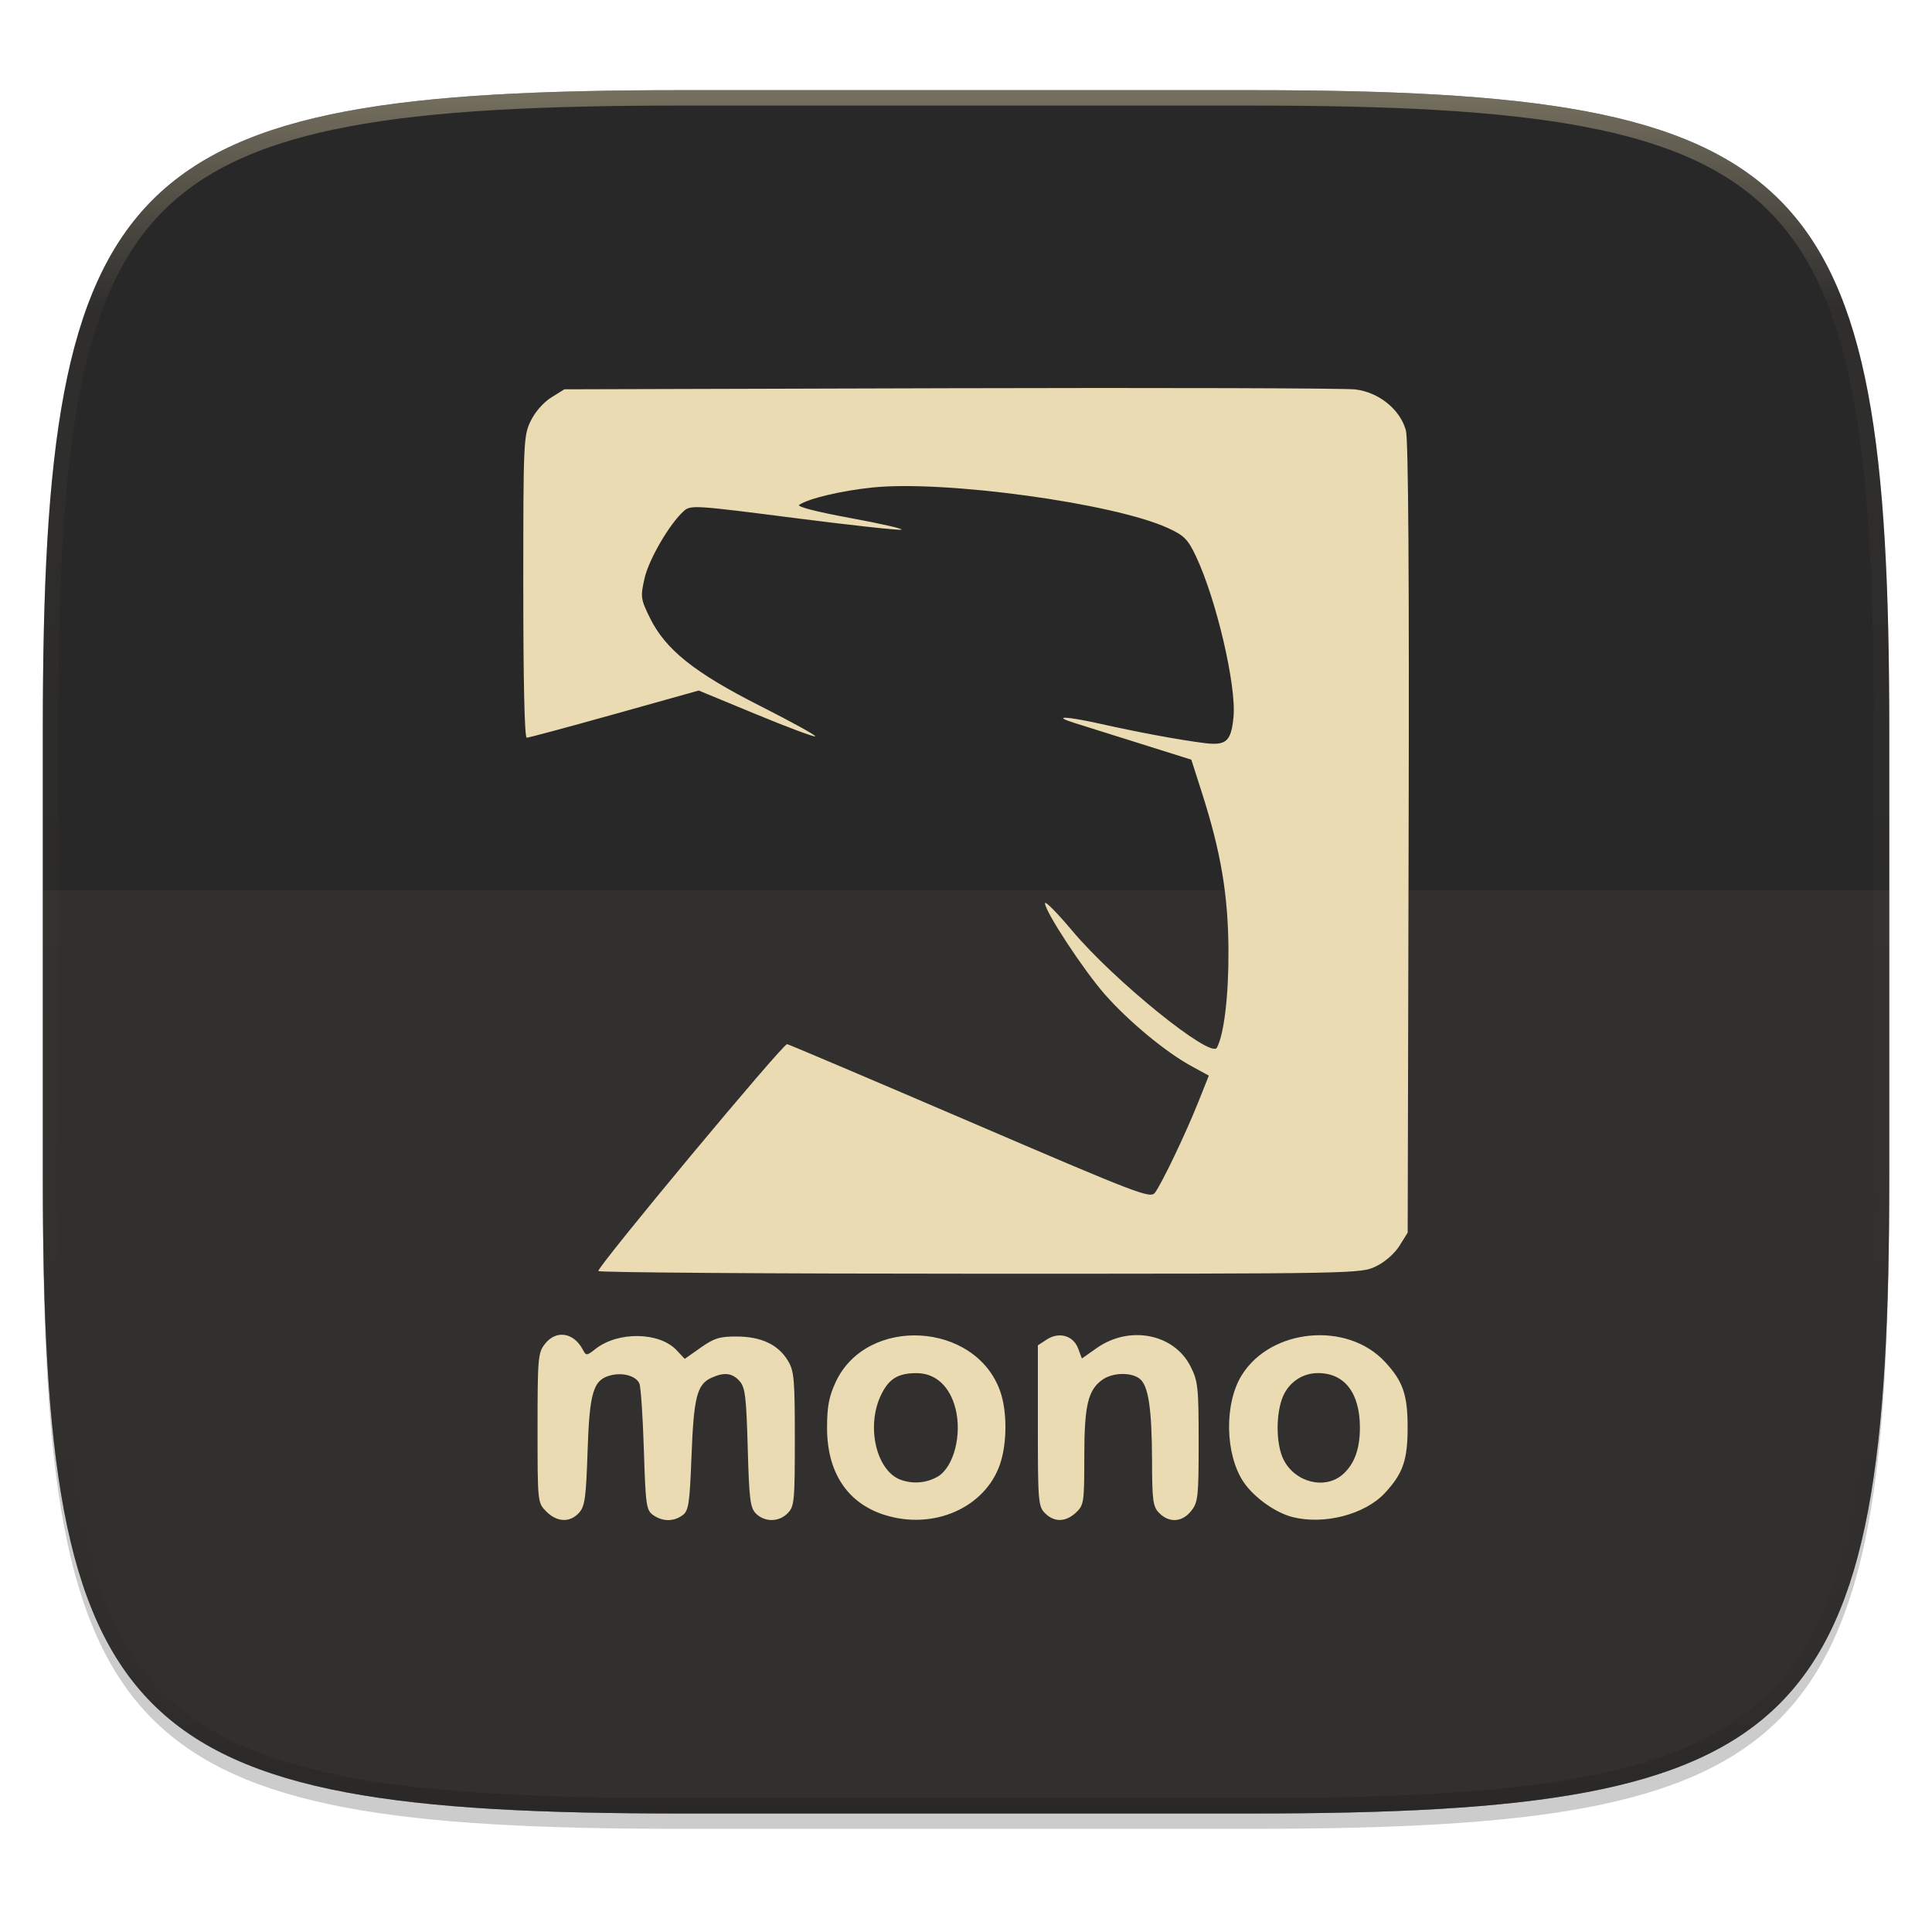
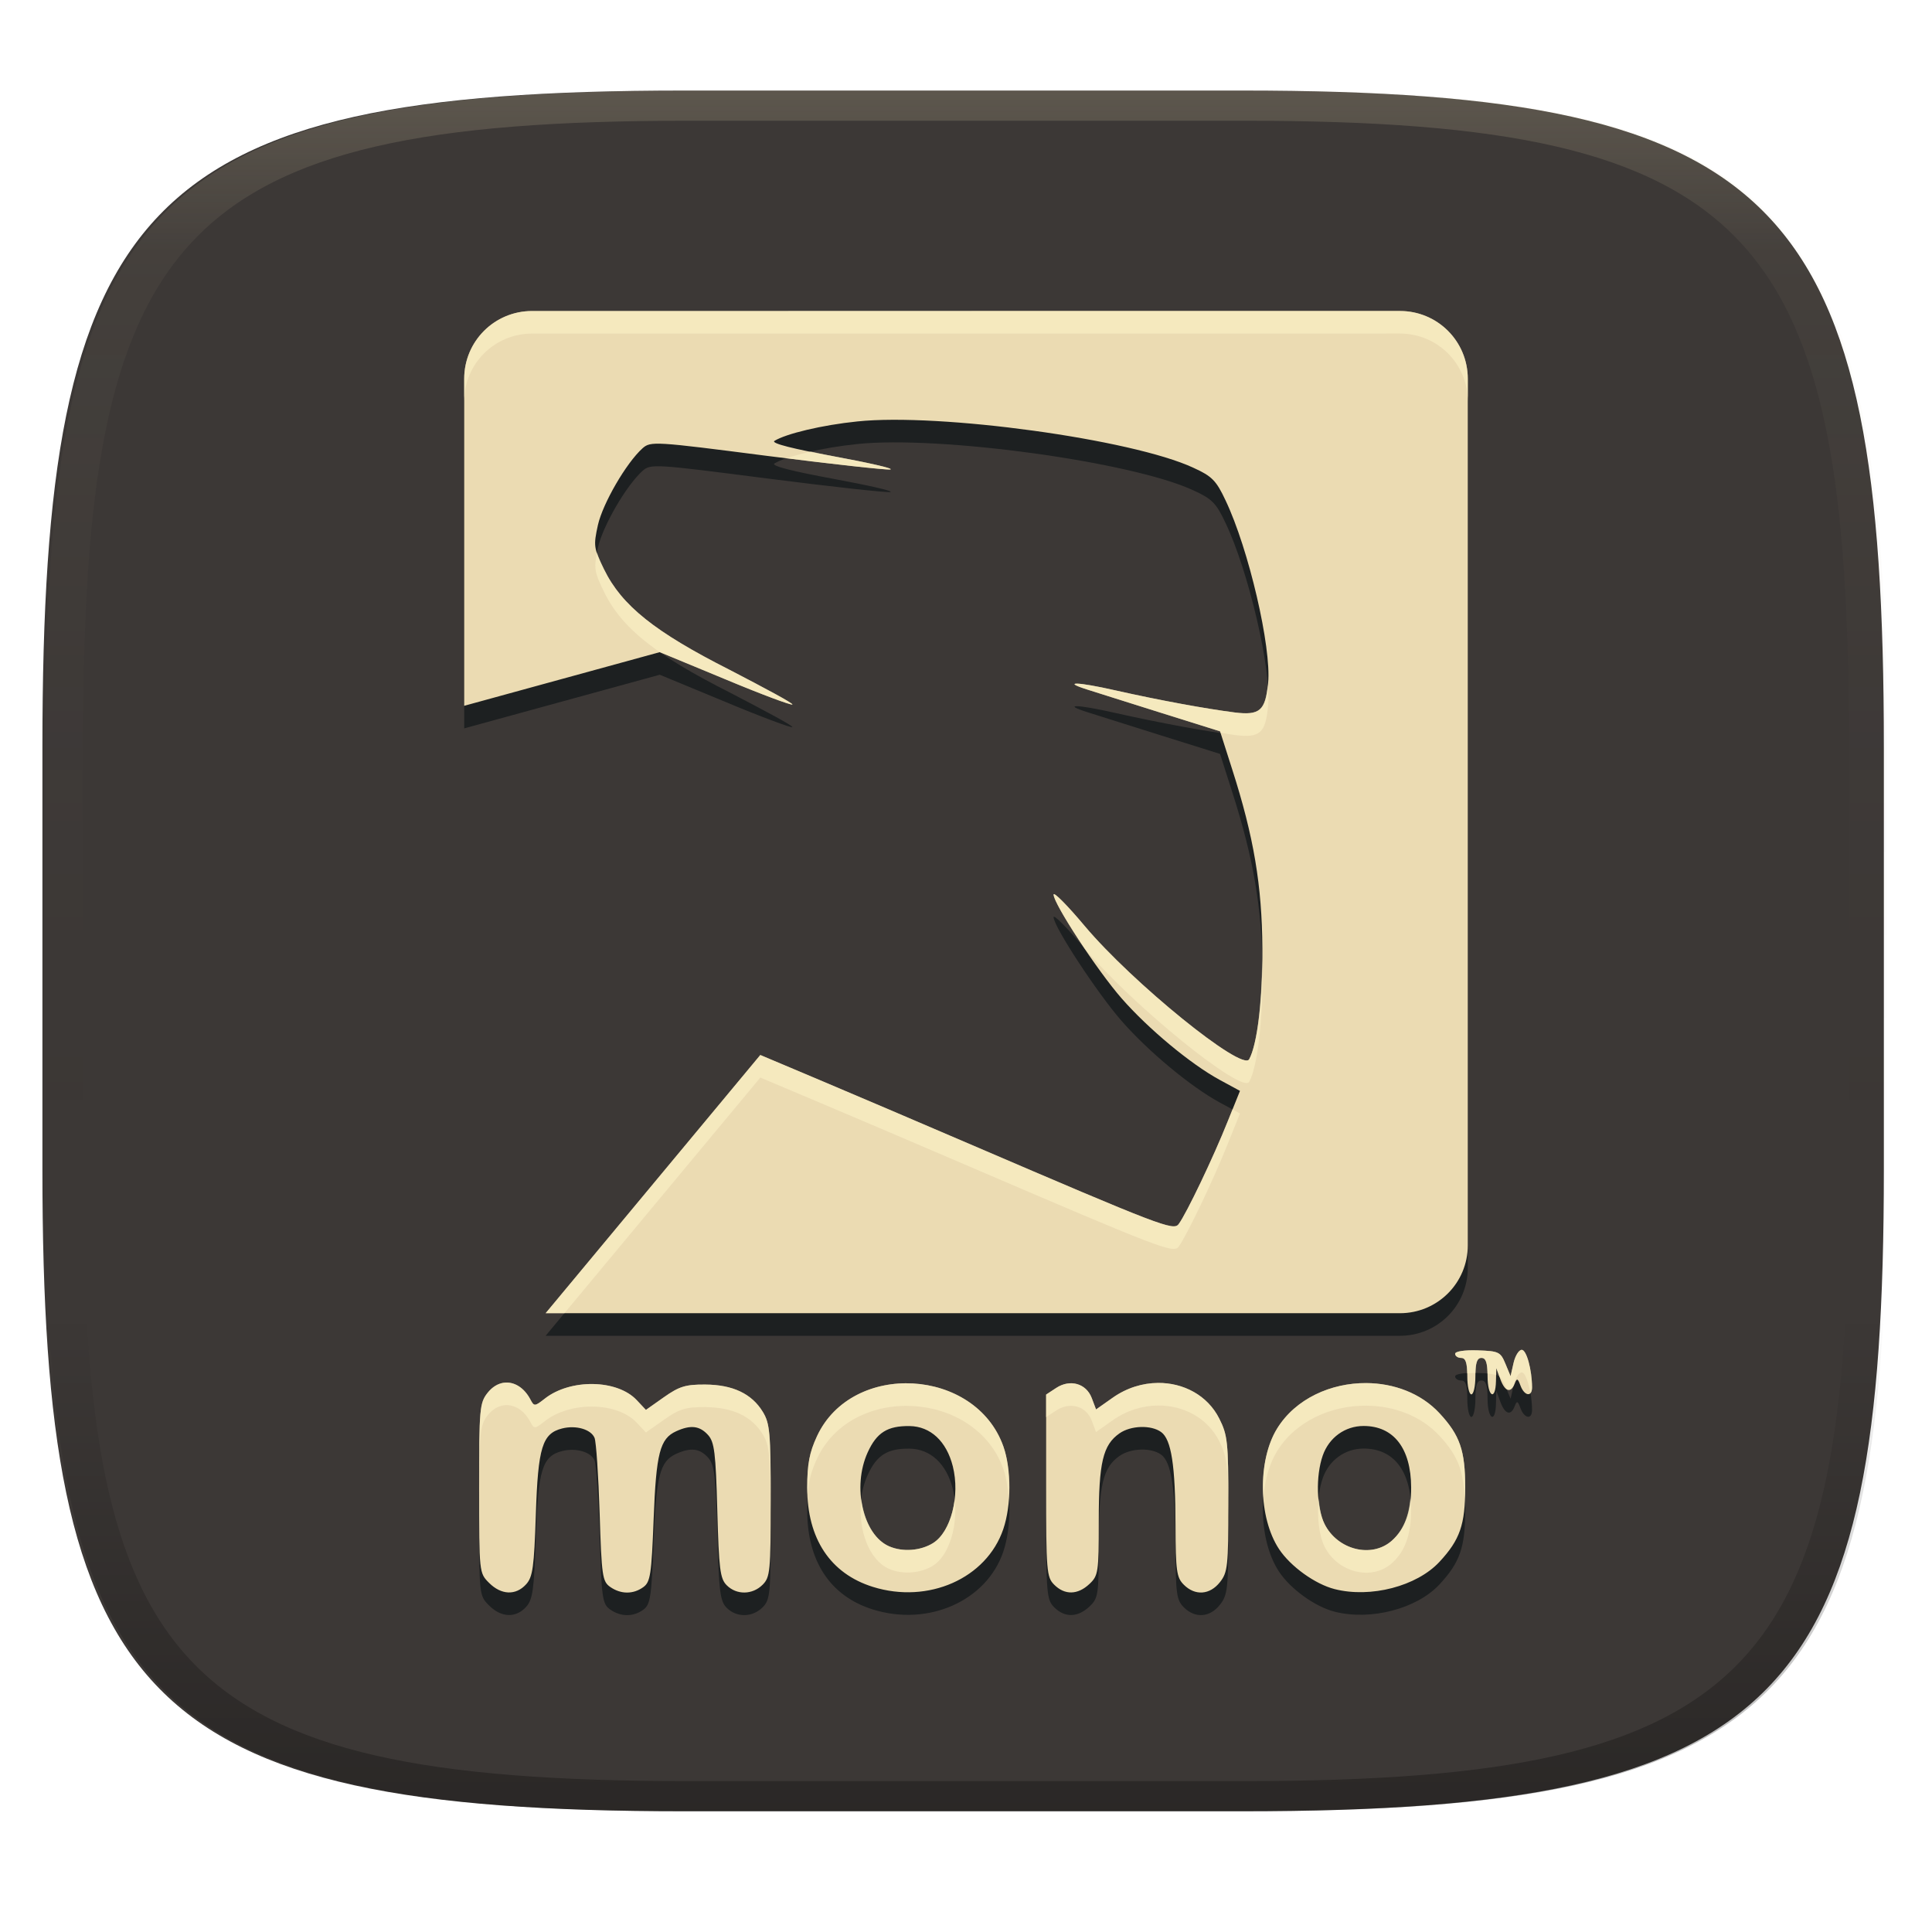
- <svg xmlns="http://www.w3.org/2000/svg" width="256" height="256" viewBox="0 0 67.73 67.73">
+ <svg xmlns="http://www.w3.org/2000/svg" width="256" height="256" version="1.1">
  <defs>
-     <clipPath id="c">
-       <path d="M361.938-212C507.235-212 528-191.287 528-46.125v116.25C528 215.286 507.235 236 361.937 236H214.063C68.766 236 48 215.286 48 70.125v-116.25C48-191.287 68.765-212 214.063-212z" fill="#b16286" />
-     </clipPath>
-     <linearGradient id="d" x1="296" x2="296" y1="-212" y2="236" gradientUnits="userSpaceOnUse">
-       <stop offset="0" stop-color="#ebdbb2" />
-       <stop offset=".125" stop-color="#ebdbb2" stop-opacity=".098" />
-       <stop offset=".925" stop-opacity=".098" />
-       <stop offset="1" stop-opacity=".498" />
+     <linearGradient id="linearGradient31" x1=".5" x2=".5" y2="1" gradientTransform="matrix(244,0,0,228,5.986,12)" gradientUnits="userSpaceOnUse">
+       <stop stop-color="#ebdbb2" stop-opacity=".2" offset="0" />
+       <stop stop-color="#ebdbb2" stop-opacity=".05" offset=".1" />
+       <stop stop-opacity="0" offset=".704" />
+       <stop stop-opacity=".2" offset=".897" />
+       <stop stop-opacity=".3" offset="1" />
+     </linearGradient>
+     <linearGradient id="linearGradient6" x1="140" x2="140" y1="12" y2="240" gradientTransform="translate(-.3816)" gradientUnits="userSpaceOnUse">
+       <stop stop-color="#3c3836" offset="0" />
+       <stop stop-color="#3c3836" offset="1" />
    </linearGradient>
  </defs>
-   <path transform="matrix(.2697 0 0 .2697 -7.129 -8.706)" d="M188.969 46C261.617 46 272 56.357 272 128.938v58.125c0 72.58-10.383 82.937-83.031 82.937H115.03C42.383 270 32 259.643 32 187.062v-58.125C32 56.358 42.383 46 115.031 46z" filter="url(#a)" opacity=".2" />
-   <path transform="matrix(.2697 0 0 .2697 -7.129 -8.706)" d="M188.969 44C261.617 44 272 54.357 272 126.938v58.124C272 257.644 261.617 268 188.969 268H115.03C42.383 268 32 257.643 32 185.062v-58.125C32 54.358 42.383 44 115.031 44z" filter="url(#b)" opacity=".1" />
-   <path d="M23.896 3.161c-9.797 0-15.394.697-18.545 3.843-3.15 3.147-3.85 8.738-3.85 18.526v15.677c0 9.788.7 15.379 3.85 18.525 3.15 3.147 8.748 3.844 18.545 3.844h19.941c9.798 0 15.395-.697 18.545-3.844 3.15-3.146 3.85-8.737 3.85-18.525V25.53c0-9.788-.7-15.38-3.85-18.526-3.15-3.146-8.747-3.843-18.545-3.843z" fill="#282828" />
-   <path d="M1.502 40.667v.54c0 9.788.699 15.379 3.85 18.525 3.15 3.147 8.747 3.844 18.544 3.844h19.941c9.798 0 15.395-.697 18.545-3.844 3.15-3.146 3.85-8.737 3.85-18.525v-.54c0 9.788-.7 15.38-3.85 18.526-3.15 3.146-8.747 3.843-18.545 3.843H23.896c-9.797 0-15.394-.697-18.545-3.843-3.15-3.147-3.85-8.738-3.85-18.526z" fill="#282828" opacity=".2" />
-   <path transform="matrix(.13485 0 0 .13485 -4.971 31.75)" d="M361.938-212C507.235-212 528-191.287 528-46.125v116.25C528 215.286 507.235 236 361.937 236H214.063C68.766 236 48 215.286 48 70.125v-116.25C48-191.287 68.765-212 214.063-212z" clip-path="url(#c)" fill="none" opacity=".4" stroke-linecap="round" stroke-linejoin="round" stroke-width="8" stroke="url(#d)" />
-   <path d="M1.502 31.21v9.997c0 9.788.699 15.379 3.85 18.525 3.15 3.147 8.747 3.844 18.544 3.844h19.941c9.798 0 15.395-.697 18.545-3.844 3.15-3.146 3.85-8.737 3.85-18.525V31.21z" fill="#ebdbb2" opacity=".05" />
-   <path d="M19.153 52.99c-.307-.308-.308-.313-.308-2.928 0-2.46.016-2.64.26-2.95.393-.5 1.01-.403 1.33.208.111.213.134.212.441-.03.79-.622 2.239-.599 2.843.044l.286.304.559-.394c.472-.333.67-.394 1.272-.39.854.005 1.442.283 1.783.843.22.36.245.641.245 2.75 0 2.182-.017 2.367-.25 2.6a.78.78 0 0 1-1.11.017c-.205-.204-.241-.497-.291-2.314-.05-1.792-.09-2.116-.287-2.335-.259-.286-.538-.318-.985-.114-.505.23-.619.672-.698 2.72-.066 1.708-.1 1.941-.317 2.1-.312.227-.697.225-1.027-.006-.242-.17-.266-.337-.327-2.286-.036-1.157-.106-2.203-.156-2.324-.109-.264-.573-.4-1.001-.292-.617.155-.748.58-.816 2.655-.054 1.642-.095 1.94-.301 2.167-.318.35-.768.332-1.145-.044zm11.871.123c-1.316-.411-2.033-1.493-2.03-3.067 0-.735.068-1.09.303-1.596 1.087-2.333 4.904-2.12 5.766.322.248.705.246 1.818-.005 2.556-.52 1.524-2.32 2.32-4.033 1.785zm1.864-1.356c.552-.345.839-1.461.61-2.372-.196-.777-.69-1.237-1.339-1.246-.683-.01-1.016.2-1.296.815-.485 1.069-.148 2.549.662 2.903a1.54 1.54 0 0 0 1.363-.1zm3.746 1.29c-.236-.236-.25-.418-.25-3.067v-2.816l.312-.204c.43-.282.929-.14 1.1.312l.132.353.518-.365c1.15-.81 2.713-.505 3.293.646.258.512.282.73.282 2.645 0 1.92-.02 2.112-.26 2.416-.312.397-.769.43-1.118.08-.224-.224-.252-.422-.256-1.848-.007-1.849-.13-2.644-.445-2.874-.308-.226-.938-.206-1.29.04-.512.36-.64.902-.64 2.714 0 1.587-.015 1.687-.29 1.946-.362.34-.762.347-1.088.022zm8.673.135c-.605-.155-1.363-.7-1.719-1.238-.643-.972-.671-2.739-.059-3.73 1.019-1.648 3.698-1.9 5.023-.472.633.683.795 1.15.795 2.298s-.162 1.615-.795 2.298c-.702.756-2.132 1.128-3.245.844zm1.769-1.496c.407-.36.602-.898.598-1.653-.005-1.207-.54-1.897-1.47-1.897-.574 0-1.069.357-1.264.913-.221.633-.195 1.615.056 2.118.402.805 1.458 1.068 2.08.519zm-26.101-7.128c0-.194 6.482-7.984 6.619-7.954.078.017 2.973 1.247 6.434 2.733 5.91 2.539 6.302 2.689 6.462 2.475.242-.324 1.074-2.065 1.515-3.168l.373-.936-.63-.344c-.891-.488-2.2-1.574-3.018-2.507-.748-.851-2.096-2.905-2.096-3.193 0-.095.428.338.952.962 1.47 1.753 4.86 4.496 5.073 4.105.252-.463.416-1.83.407-3.415-.01-1.935-.263-3.44-.929-5.52l-.373-1.164-1.845-.58-2.26-.71c-.797-.251-.298-.237.868.022 1.396.312 2.813.575 3.69.685.773.097.943-.054 1.026-.914.105-1.096-.603-4.124-1.316-5.632-.285-.601-.414-.731-.984-.992-1.899-.87-7.841-1.684-10.365-1.42-1.09.114-2.211.379-2.56.606-.1.064.604.245 1.816.468 1.087.2 1.88.382 1.76.405-.118.023-1.827-.164-3.796-.417-3.458-.444-3.59-.452-3.83-.234-.503.455-1.225 1.697-1.374 2.362-.144.643-.134.718.186 1.372.546 1.117 1.562 1.929 3.872 3.097 1.093.553 1.96 1.032 1.928 1.064-.032.032-.965-.316-2.072-.774l-2.013-.832-2.954.827c-1.625.455-3.009.827-3.076.827-.076 0-.12-1.963-.12-5.284 0-5.09.009-5.305.259-5.82.152-.315.45-.655.72-.823l.46-.287 13.53-.038c7.441-.02 13.83-.002 14.198.042.83.099 1.577.706 1.775 1.44.086.317.118 5.134.095 14.3l-.033 13.82-.287.461c-.168.27-.508.568-.822.72-.532.258-.64.26-13.9.26-7.351 0-13.365-.043-13.365-.095z" fill="#ebdbb2" />
+   <path d="m164.62 12c72 0 85 15 85 87v56c0 70-13 85-85 85h-74c-72 0-85-15-85-85v-56c0-72 13-87 85-87z" fill="url(#linearGradient6)" style="isolation:isolate" />
+   <path d="m70.501 44.203c-4.981 0-8.992 4.01-8.992 8.99v43.322l25.912-7.109 8.668 3.588c4.734 1.981 8.755 3.478 8.904 3.35 0.134-0.15-3.603-2.147-8.297-4.584-9.926-5.024-14.314-8.523-16.66-13.326-1.373-2.804-1.41-3.132-0.805-5.893 0.656-2.862 3.734-8.188 5.908-10.148 1.082-0.956 1.625-0.911 16.482 1.004 8.492 1.085 15.788 1.891 16.355 1.803 0.5-0.129-2.909-0.89-7.58-1.758-5.186-0.957-8.207-1.691-7.795-2.019 1.522-0.958 6.318-2.109 11.012-2.588 10.841-1.136 36.385 2.341 44.531 6.146 2.457 1.115 3.017 1.699 4.234 4.287 3.087 6.461 6.107 19.501 5.656 24.219-0.35 3.674-1.067 4.324-4.42 3.912-3.755-0.479-9.855-1.586-15.848-2.934-4.994-1.134-7.146-1.195-3.715-0.109 0.981 0.327 5.345 1.675 9.709 3.064l7.904 2.478 1.602 5.018c2.869 8.938 3.955 15.414 4.006 23.738 0.051 6.829-0.668 12.699-1.752 14.697-0.913 1.674-15.487-10.154-21.809-17.676-2.257-2.694-4.106-4.561-4.106-4.15 0 1.235 5.801 10.086 9.016 13.758 3.518 4.022 9.145 8.706 12.98 10.791l2.703 1.467-1.619 4.021c-1.885 4.736-5.465 12.232-6.51 13.633-0.677 0.913-2.368 0.26-27.779-10.648-14.858-6.392-27.652-11.762-27.652-11.762l-28.447 34.215h113.2c4.981 0 8.992-4.01 8.992-8.99v-114.82c0-4.981-4.012-8.99-8.992-8.99zm131.14 137.65c-0.381 0-0.869 0.784-1.086 1.744l-0.395 1.744-0.689-1.66c-0.645-1.554-0.881-1.663-3.674-1.758-1.744-0.058-2.982 0.132-2.982 0.453 0 0.303 0.362 0.551 0.805 0.551 0.596 0 0.805 0.625 0.805 2.414 0 1.329 0.242 2.414 0.537 2.414 0.295 0 0.535-1.086 0.535-2.414 0-1.789 0.209-2.416 0.805-2.416 0.596 0 0.807 0.627 0.807 2.416 0 2.733 1.05 3.363 1.115 0.67l0.043-1.744 0.537 1.477c0.609 1.667 1.393 1.909 1.9 0.586 0.293-0.764 0.402-0.725 0.77 0.268 0.515 1.391 1.54 1.539 1.531 0.221-0.015-2.349-0.733-4.965-1.363-4.965zm-134.86 4.357c-0.783 0.103-1.548 0.549-2.18 1.352-1.045 1.328-1.113 2.095-1.113 12.635 0 11.198 4e-3 11.222 1.318 12.537 1.615 1.616 3.545 1.691 4.904 0.191 0.882-0.972 1.06-2.249 1.291-9.281 0.292-8.889 0.852-10.712 3.494-11.375 1.836-0.46 3.821 0.119 4.287 1.252 0.214 0.519 0.516 4.999 0.672 9.955 0.262 8.351 0.365 9.067 1.4 9.793 1.413 0.987 3.061 0.996 4.398 0.019 0.926-0.676 1.076-1.674 1.357-8.988 0.338-8.775 0.825-10.672 2.988-11.658 1.916-0.873 3.112-0.732 4.221 0.492 0.847 0.937 1.018 2.324 1.228 9.998 0.213 7.784 0.371 9.039 1.246 9.914 1.307 1.312 3.411 1.28 4.758-0.066 0.997-0.997 1.072-1.787 1.07-11.135-2e-3 -9.032-0.108-10.239-1.049-11.781-1.462-2.399-3.982-3.592-7.639-3.611-2.577-0.015-3.428 0.245-5.449 1.67l-2.397 1.69-1.223-1.301c-2.589-2.756-8.793-2.853-12.178-0.191-1.319 1.036-1.415 1.043-1.893 0.131-0.856-1.636-2.21-2.412-3.516-2.24zm86.645 0.029c-2.029 0.018-4.124 0.648-5.973 1.951l-2.219 1.562-0.57-1.51c-0.731-1.938-2.869-2.547-4.711-1.34l-1.336 0.877v12.062c0 11.346 0.063 12.125 1.072 13.135 1.396 1.395 3.112 1.362 4.662-0.094 1.177-1.107 1.24-1.537 1.24-8.336 0-7.761 0.549-10.086 2.746-11.625 1.504-1.054 4.203-1.137 5.523-0.172 1.351 0.987 1.878 4.391 1.904 12.311 0.021 6.108 0.137 6.957 1.096 7.916 1.498 1.498 3.455 1.357 4.791-0.342 1.024-1.302 1.111-2.121 1.111-10.35 0-8.2-0.099-9.133-1.207-11.33-1.553-3.08-4.749-4.748-8.131-4.717zm27.619 0.019c-4.657-0.029-9.363 2.049-11.818 6.021-2.622 4.242-2.503 11.811 0.252 15.975 1.524 2.303 4.771 4.641 7.365 5.303 4.768 1.218 10.893-0.377 13.898-3.617 2.714-2.925 3.406-4.925 3.406-9.842 0-4.917-0.693-6.918-3.406-9.844-2.482-2.676-6.075-3.973-9.697-3.996zm-60.072 0.049c-5.131-0.286-10.384 1.983-12.711 6.981-1.008 2.166-1.297 3.688-1.301 6.84-9e-3 6.739 3.061 11.375 8.699 13.135 7.343 2.293 15.054-1.119 17.277-7.644 1.078-3.163 1.088-7.93 0.021-10.951-1.845-5.231-6.855-8.073-11.986-8.359zm59.713 5.635c3.982 0 6.274 2.957 6.299 8.127 0.016 3.233-0.821 5.539-2.566 7.08-2.663 2.353-7.187 1.226-8.908-2.221-1.077-2.156-1.187-6.366-0.238-9.074 0.834-2.381 2.955-3.912 5.414-3.912zm-60.164 0.012c2.776 0.038 4.895 2.011 5.732 5.338 0.982 3.901-0.246 8.684-2.609 10.16v2e-3c-1.666 1.039-4.048 1.214-5.84 0.43-3.468-1.519-4.913-7.86-2.834-12.438 1.196-2.634 2.625-3.53 5.551-3.492z" fill="#1d2021" stroke-linecap="square" stroke-linejoin="round" stroke-miterlimit="0" stroke-width="5" style="paint-order:markers fill stroke" />
+   <path d="m70.501 41.21c-4.981 0-8.992 4.01-8.992 8.99v43.322l25.912-7.109 8.668 3.588c4.734 1.981 8.755 3.478 8.904 3.35 0.134-0.15-3.603-2.147-8.297-4.584-9.926-5.024-14.314-8.523-16.66-13.326-1.373-2.804-1.41-3.132-0.805-5.893 0.656-2.862 3.734-8.188 5.908-10.148 1.082-0.956 1.625-0.911 16.482 1.004 8.492 1.085 15.788 1.891 16.355 1.803 0.5-0.129-2.909-0.89-7.58-1.758-5.186-0.957-8.207-1.691-7.795-2.019 1.522-0.958 6.318-2.109 11.012-2.588 10.841-1.136 36.385 2.341 44.531 6.146 2.457 1.115 3.017 1.699 4.234 4.287 3.087 6.461 6.107 19.501 5.656 24.219-0.35 3.674-1.067 4.324-4.42 3.912-3.755-0.479-9.855-1.586-15.848-2.934-4.994-1.134-7.146-1.195-3.715-0.109 0.981 0.327 5.345 1.675 9.709 3.064l7.904 2.478 1.602 5.018c2.869 8.938 3.955 15.414 4.006 23.738 0.051 6.829-0.668 12.699-1.752 14.697-0.913 1.674-15.487-10.154-21.809-17.676-2.257-2.694-4.106-4.561-4.106-4.15 0 1.235 5.801 10.086 9.016 13.758 3.518 4.022 9.145 8.706 12.98 10.791l2.703 1.467-1.619 4.021c-1.885 4.736-5.465 12.232-6.51 13.633-0.677 0.913-2.368 0.26-27.779-10.648-14.858-6.392-27.652-11.762-27.652-11.762l-28.447 34.215h113.2c4.981 0 8.992-4.01 8.992-8.99v-114.82c0-4.981-4.012-8.99-8.992-8.99zm131.14 137.65c-0.381 0-0.869 0.784-1.086 1.744l-0.395 1.744-0.689-1.66c-0.645-1.554-0.881-1.663-3.674-1.758-1.744-0.058-2.982 0.132-2.982 0.453 0 0.303 0.362 0.551 0.805 0.551 0.596 0 0.805 0.625 0.805 2.414 0 1.329 0.242 2.414 0.537 2.414 0.295 0 0.535-1.086 0.535-2.414 0-1.789 0.209-2.416 0.805-2.416 0.596 0 0.807 0.627 0.807 2.416 0 2.733 1.05 3.363 1.115 0.67l0.043-1.744 0.537 1.477c0.609 1.667 1.393 1.909 1.9 0.586 0.293-0.764 0.402-0.725 0.77 0.268 0.515 1.391 1.54 1.539 1.531 0.221-0.015-2.349-0.733-4.965-1.363-4.965zm-134.86 4.357c-0.783 0.103-1.548 0.549-2.18 1.352-1.045 1.328-1.113 2.095-1.113 12.635 0 11.198 0.004 11.222 1.318 12.537 1.615 1.616 3.545 1.691 4.904 0.191 0.882-0.972 1.06-2.249 1.291-9.281 0.292-8.889 0.852-10.712 3.494-11.375 1.836-0.46 3.821 0.119 4.287 1.252 0.214 0.519 0.516 4.999 0.672 9.955 0.262 8.351 0.365 9.067 1.4 9.793 1.413 0.987 3.061 0.996 4.398 0.019 0.926-0.676 1.076-1.674 1.357-8.988 0.338-8.775 0.825-10.672 2.988-11.658 1.916-0.873 3.112-0.732 4.221 0.492 0.847 0.937 1.018 2.324 1.228 9.998 0.213 7.784 0.371 9.039 1.246 9.914 1.307 1.312 3.411 1.28 4.758-0.066 0.997-0.997 1.072-1.787 1.07-11.135-2e-3 -9.032-0.108-10.239-1.049-11.781-1.462-2.399-3.982-3.592-7.639-3.611-2.577-0.015-3.428 0.245-5.449 1.67l-2.397 1.69-1.223-1.301c-2.589-2.756-8.793-2.853-12.178-0.191-1.319 1.036-1.415 1.043-1.893 0.131-0.856-1.636-2.21-2.412-3.516-2.24zm86.645 0.029c-2.029 0.018-4.124 0.648-5.973 1.951l-2.219 1.562-0.57-1.51c-0.731-1.938-2.869-2.547-4.711-1.34l-1.336 0.877v12.062c0 11.346 0.063 12.125 1.072 13.135 1.396 1.395 3.112 1.362 4.662-0.094 1.177-1.107 1.24-1.537 1.24-8.336 0-7.761 0.549-10.086 2.746-11.625 1.504-1.054 4.203-1.137 5.523-0.172 1.351 0.987 1.878 4.391 1.904 12.311 0.021 6.108 0.137 6.957 1.096 7.916 1.498 1.498 3.455 1.357 4.791-0.342 1.024-1.302 1.111-2.121 1.111-10.35 0-8.2-0.099-9.133-1.207-11.33-1.553-3.08-4.749-4.748-8.131-4.717zm27.619 0.019c-4.657-0.029-9.363 2.049-11.818 6.021-2.622 4.242-2.503 11.811 0.252 15.975 1.524 2.303 4.771 4.641 7.365 5.303 4.768 1.218 10.893-0.377 13.898-3.617 2.714-2.925 3.406-4.925 3.406-9.842 0-4.917-0.693-6.918-3.406-9.844-2.482-2.676-6.075-3.973-9.697-3.996zm-60.072 0.049c-5.131-0.286-10.384 1.983-12.711 6.981-1.008 2.166-1.297 3.688-1.301 6.84-9e-3 6.739 3.061 11.375 8.699 13.135 7.343 2.293 15.054-1.119 17.277-7.644 1.078-3.163 1.088-7.93 0.021-10.951-1.845-5.231-6.855-8.073-11.986-8.359zm59.713 5.635c3.982 0 6.274 2.957 6.299 8.127 0.016 3.233-0.821 5.539-2.566 7.08-2.663 2.353-7.187 1.226-8.908-2.221-1.077-2.156-1.187-6.366-0.238-9.074 0.834-2.381 2.955-3.912 5.414-3.912zm-60.164 0.012c2.776 0.038 4.895 2.011 5.732 5.338 0.982 3.901-0.246 8.684-2.609 10.16v2e-3c-1.666 1.039-4.048 1.214-5.84 0.43-3.468-1.519-4.913-7.86-2.834-12.438 1.196-2.634 2.625-3.53 5.551-3.492z" fill="#ebdbb2" stroke-linecap="square" stroke-linejoin="round" stroke-miterlimit="0" stroke-width="5" style="paint-order:markers fill stroke" />
+   <path d="m185.5 41.207-115 0.004c-4.981 0-8.992 4.01-8.992 8.99v2.992c0-4.981 4.012-8.99 8.992-8.99l115-0.004c4.981 0 8.992 4.01 8.992 8.99v-2.992c0-4.981-4.012-8.99-8.992-8.99zm-78.039 18.631c-1.243 0.278-2.361 0.574-3.24 0.879 7.19 0.894 13.257 1.569 13.758 1.49 0.5-0.129-2.909-0.89-7.58-1.758-1.27-0.234-1.946-0.406-2.938-0.611zm-28.357 13.381c-0.423 2.09-0.3 2.692 0.936 5.215 1.432 2.932 3.644 5.379 7.393 7.982l8.658 3.584c4.734 1.981 8.755 3.478 8.904 3.35 0.134-0.15-3.603-2.147-8.297-4.584-9.926-5.024-14.312-8.523-16.658-13.326-0.483-0.986-0.753-1.634-0.936-2.221zm63.648 17.367c-0.733-0.021-0.413 0.234 1.303 0.777 0.981 0.327 5.345 1.675 9.709 3.064l7.904 2.478 0.06 0.188c0.578 0.085 1.388 0.241 1.889 0.305 3.353 0.412 4.07-0.239 4.42-3.912 0.069-0.717 0.035-1.671-0.045-2.719-0.363 3.382-1.125 4.038-4.375 3.639-3.755-0.479-9.855-1.586-15.848-2.934-2.497-0.567-4.284-0.865-5.018-0.887zm-3.059 27.896c-0.055-0.017-0.084-2e-3 -0.084 0.049 0 0.706 1.923 3.897 4.148 7.191 6.342 7.524 20.854 19.3 21.766 17.629 1.084-1.998 1.803-7.868 1.752-14.697-3e-3 -0.486-0.021-0.947-0.031-1.422-0.064 6.123-0.723 11.289-1.721 13.127-0.913 1.674-15.487-10.156-21.809-17.678-1.975-2.357-3.637-4.08-4.021-4.199zm-38.945 21.311-28.447 34.215h2.488l25.959-31.223s12.794 5.37 27.652 11.762c25.411 10.908 27.101 11.562 27.777 10.648 1.044-1.401 4.625-8.897 6.51-13.633l1.619-4.021-0.99-0.537-0.629 1.564c-1.885 4.736-5.465 12.234-6.51 13.635-0.677 0.913-2.366 0.26-27.777-10.648-14.858-6.392-27.652-11.762-27.652-11.762zm100.89 39.066c-0.381 0-0.869 0.784-1.086 1.744l-0.395 1.744-0.689-1.66c-0.645-1.554-0.881-1.663-3.674-1.758-1.744-0.058-2.982 0.132-2.982 0.453 0 0.303 0.362 0.551 0.805 0.551 0.548 0 0.759 0.573 0.791 2.045 0.344-0.023 0.672-0.05 1.102-0.043 0.036-1.438 0.247-2.004 0.789-2.004 0.55 0 0.764 0.579 0.795 2.066 0.485 0.039 0.868 0.108 1.147 0.209l0.023-0.934 0.414 1.139c0.327 0.25 0.529 0.637 0.791 1.27l0.135 0.322c0.346 0.246 0.678 0.106 0.959-0.441 0.221-0.943 0.7-1.709 1.076-1.709 0.428 0 0.879 1.234 1.141 2.742 0.135-0.141 0.225-0.387 0.223-0.771-0.015-2.349-0.733-4.965-1.363-4.965zm-134.86 4.357c-0.783 0.103-1.548 0.549-2.18 1.352-1.045 1.328-1.113 2.095-1.113 12.635 0 0.735 5e-3 1.065 6e-3 1.707 9e-3 -9.065 0.116-10.088 1.107-11.348 0.631-0.803 1.396-1.248 2.18-1.352 1.306-0.172 2.66 0.604 3.516 2.24 0.478 0.913 0.574 0.905 1.893-0.131 3.385-2.662 9.589-2.565 12.178 0.191l1.223 1.301 2.397-1.689c2.021-1.425 2.872-1.685 5.449-1.67 3.657 0.019 6.176 1.213 7.639 3.611 0.883 1.447 1.024 2.842 1.041 10.443 1e-3 -0.606 8e-3 -0.958 8e-3 -1.656-2e-3 -9.032-0.108-10.237-1.049-11.779-1.462-2.399-3.982-3.592-7.639-3.611-2.577-0.015-3.428 0.245-5.449 1.67l-2.397 1.689-1.223-1.301c-2.589-2.756-8.793-2.853-12.178-0.191-1.319 1.036-1.415 1.043-1.893 0.131-0.856-1.636-2.21-2.412-3.516-2.24zm86.645 0.029c-2.029 0.018-4.124 0.648-5.973 1.951l-2.219 1.562-0.57-1.51c-0.731-1.938-2.869-2.547-4.711-1.34l-1.336 0.877v2.994l1.336-0.877c1.842-1.207 3.979-0.598 4.711 1.34l0.57 1.51 2.219-1.562c1.848-1.303 3.944-1.933 5.973-1.951 3.382-0.031 6.578 1.637 8.131 4.717 1.029 2.04 1.18 3.233 1.197 9.924 2e-3 -0.573 0.01-0.922 0.01-1.588 0-8.2-0.099-9.133-1.207-11.33-1.553-3.08-4.749-4.748-8.131-4.717zm27.619 0.019c-4.657-0.029-9.364 2.049-11.818 6.021-1.472 2.382-2.048 5.809-1.81 9.098 0.193-2.274 0.785-4.444 1.81-6.104 2.455-3.972 7.161-6.051 11.818-6.021 3.622 0.023 7.215 1.32 9.697 3.996 2.396 2.583 3.177 4.56 3.336 8.346 0.021-0.501 0.07-0.922 0.07-1.496 0-4.917-0.693-6.918-3.406-9.844-2.482-2.676-6.075-3.973-9.697-3.996zm-60.072 0.049c-5.131-0.286-10.384 1.983-12.711 6.981-1.008 2.166-1.297 3.688-1.301 6.84-4.7e-4 0.353 0.042 0.676 0.059 1.018 0.124-1.918 0.472-3.208 1.242-4.863 2.327-4.997 7.58-7.267 12.711-6.981 5.131 0.286 10.141 3.129 11.986 8.359 0.391 1.109 0.588 2.475 0.689 3.889 0.173-2.436-0.023-4.993-0.689-6.883-1.845-5.231-6.856-8.073-11.986-8.359zm65.916 15.211c-0.218 2.467-1.006 4.337-2.471 5.631-2.663 2.353-7.187 1.226-8.908-2.221-0.429-0.858-0.659-2.074-0.775-3.359-0.231 2.311 0.018 4.838 0.775 6.354 1.722 3.447 6.245 4.574 8.908 2.221 1.745-1.541 2.583-3.847 2.566-7.08-3e-3 -0.544-0.043-1.05-0.096-1.545zm-72.76 0.086c-0.486 3.941 0.96 8.082 3.676 9.271 1.792 0.785 4.174 0.61 5.84-0.43v-2e-3c2.094-1.308 3.29-5.208 2.853-8.795-0.3 2.557-1.341 4.858-2.853 5.803v2e-3c-1.666 1.039-4.048 1.214-5.84 0.43-2.022-0.886-3.327-3.421-3.676-6.279z" fill="#fbf1c7" opacity=".6" style="paint-order:markers fill stroke" />
+   <path d="m91 12c-72 0-85 15-85 87v56c0 70 13 85 85 85h74c72 0 85-15 85-85v-56c0-72-13-87-85-87zm0 4h74c68 0 80 15 80 83v56c0 66-12 81-80 81h-74c-68 0-80-15-80-81v-56c0-68 12-83 80-83z" fill="url(#linearGradient31)" style="isolation:isolate" />
</svg>
